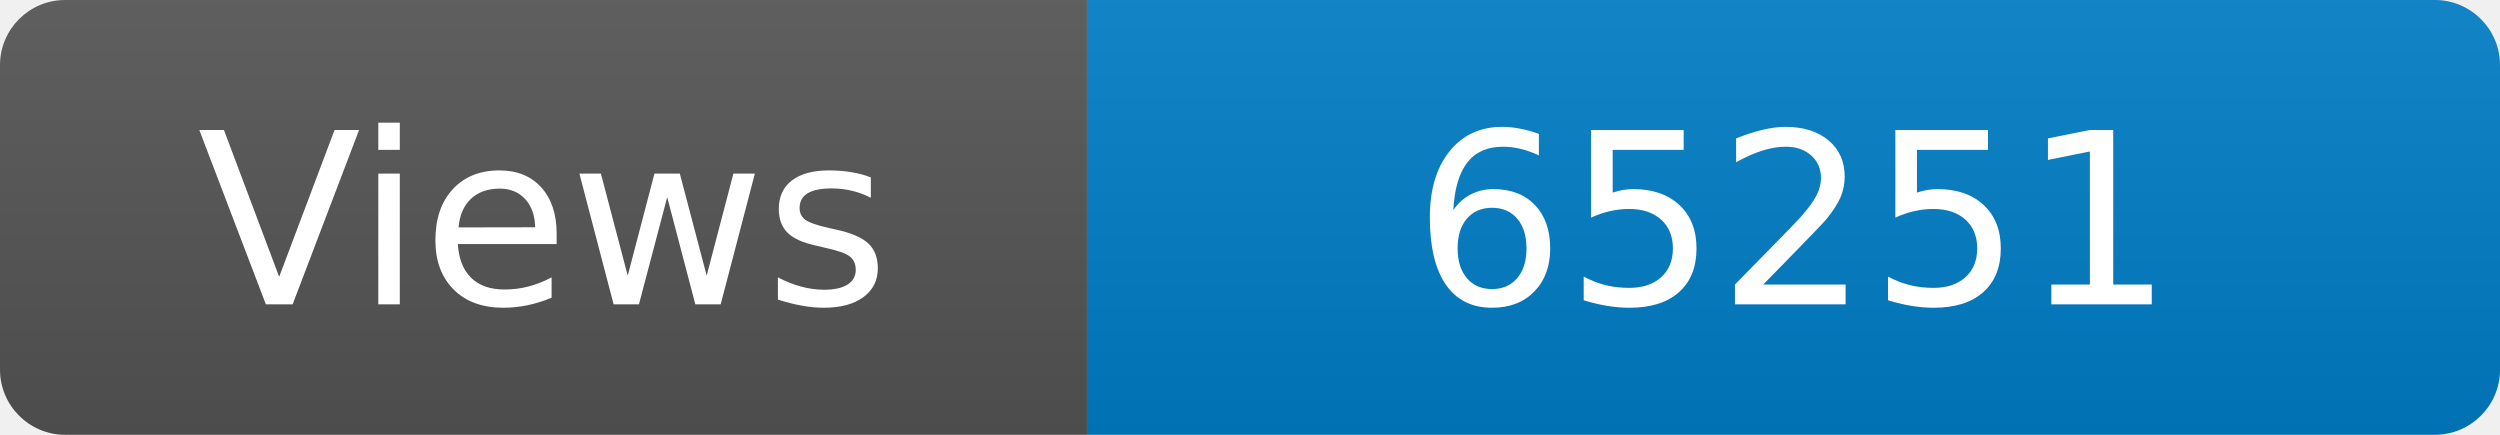
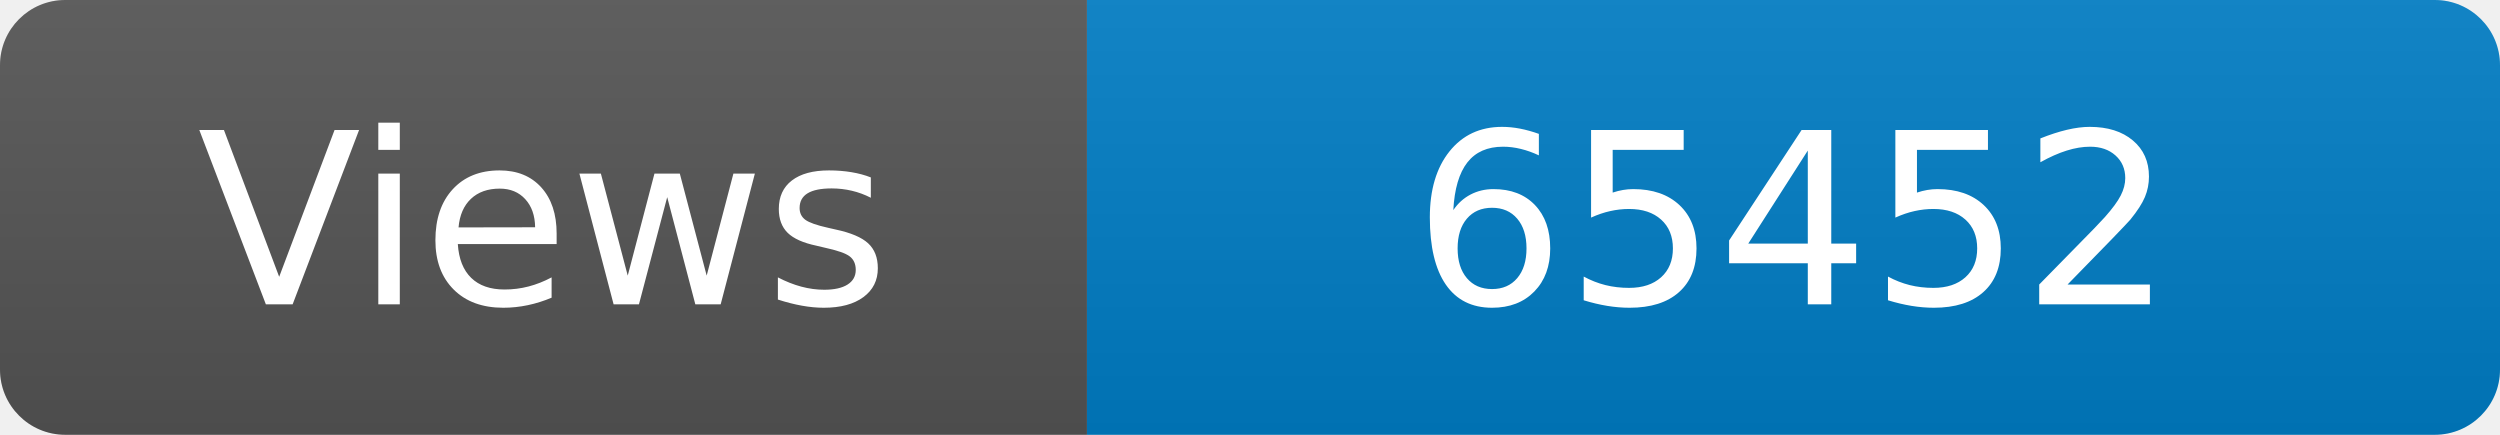
<svg xmlns="http://www.w3.org/2000/svg" width="115" height="20" role="img" aria-label="Maintained?: yes">
  <linearGradient id="s" x2="0" y2="100%">
    <stop offset="0" stop-color="#bbb" stop-opacity=".1" />
    <stop offset="1" stop-opacity=".1" />
  </linearGradient>
  <clipPath id="r">
    <rect width="115" height="20" rx="3" fill="#fff" />
  </clipPath>
  <g clip-path="url(#r)">
    <rect width="50" height="20" fill="#555" />
    <rect x="50" width="160" height="20" fill="#007ec6" />
    <rect width="115" height="20" fill="url(#s)" />
  </g>
  <g fill="#fff" text-anchor="middle" font-family="Verdana,Geneva,DejaVu Sans,sans-serif" font-size="110">
    <text x="250" y="140" transform="scale(.1)" fill="#fff">Views</text>
-     <text x="825" y="140" transform="scale(.1)" fill="#fff">65251</text>
+     <text x="825" y="140" transform="scale(.1)" fill="#fff">65452</text>
  </g>
</svg>
